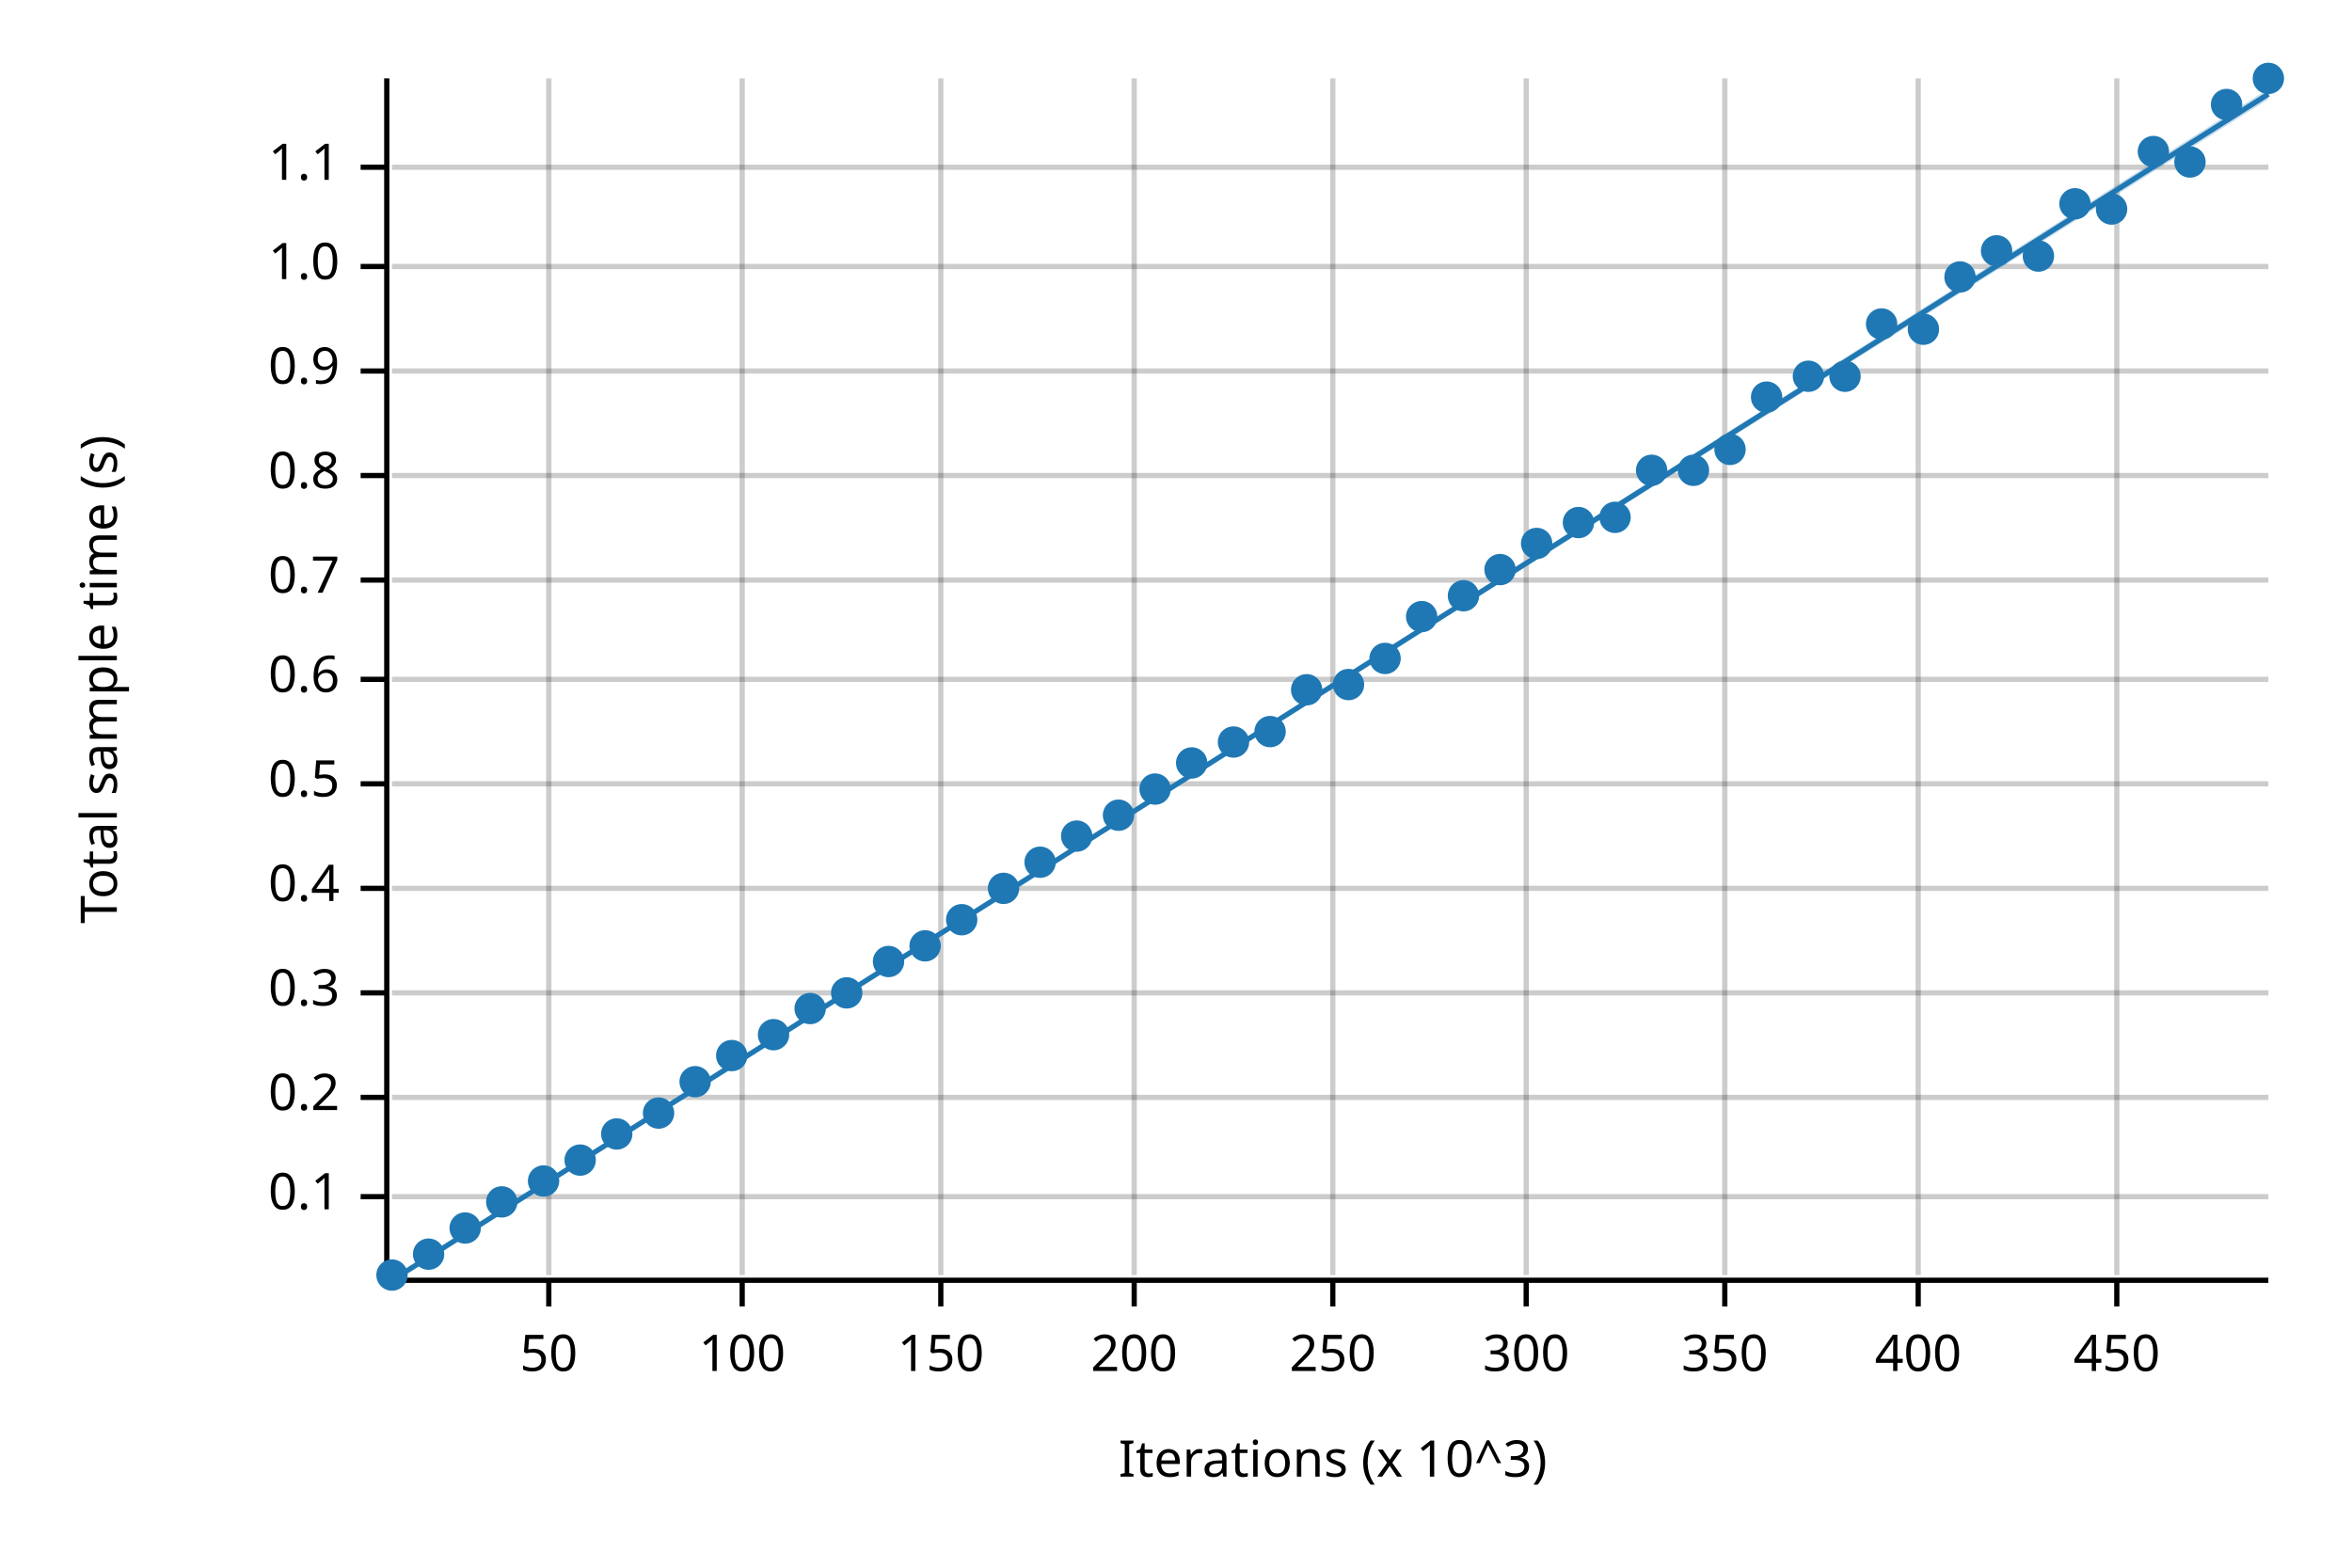
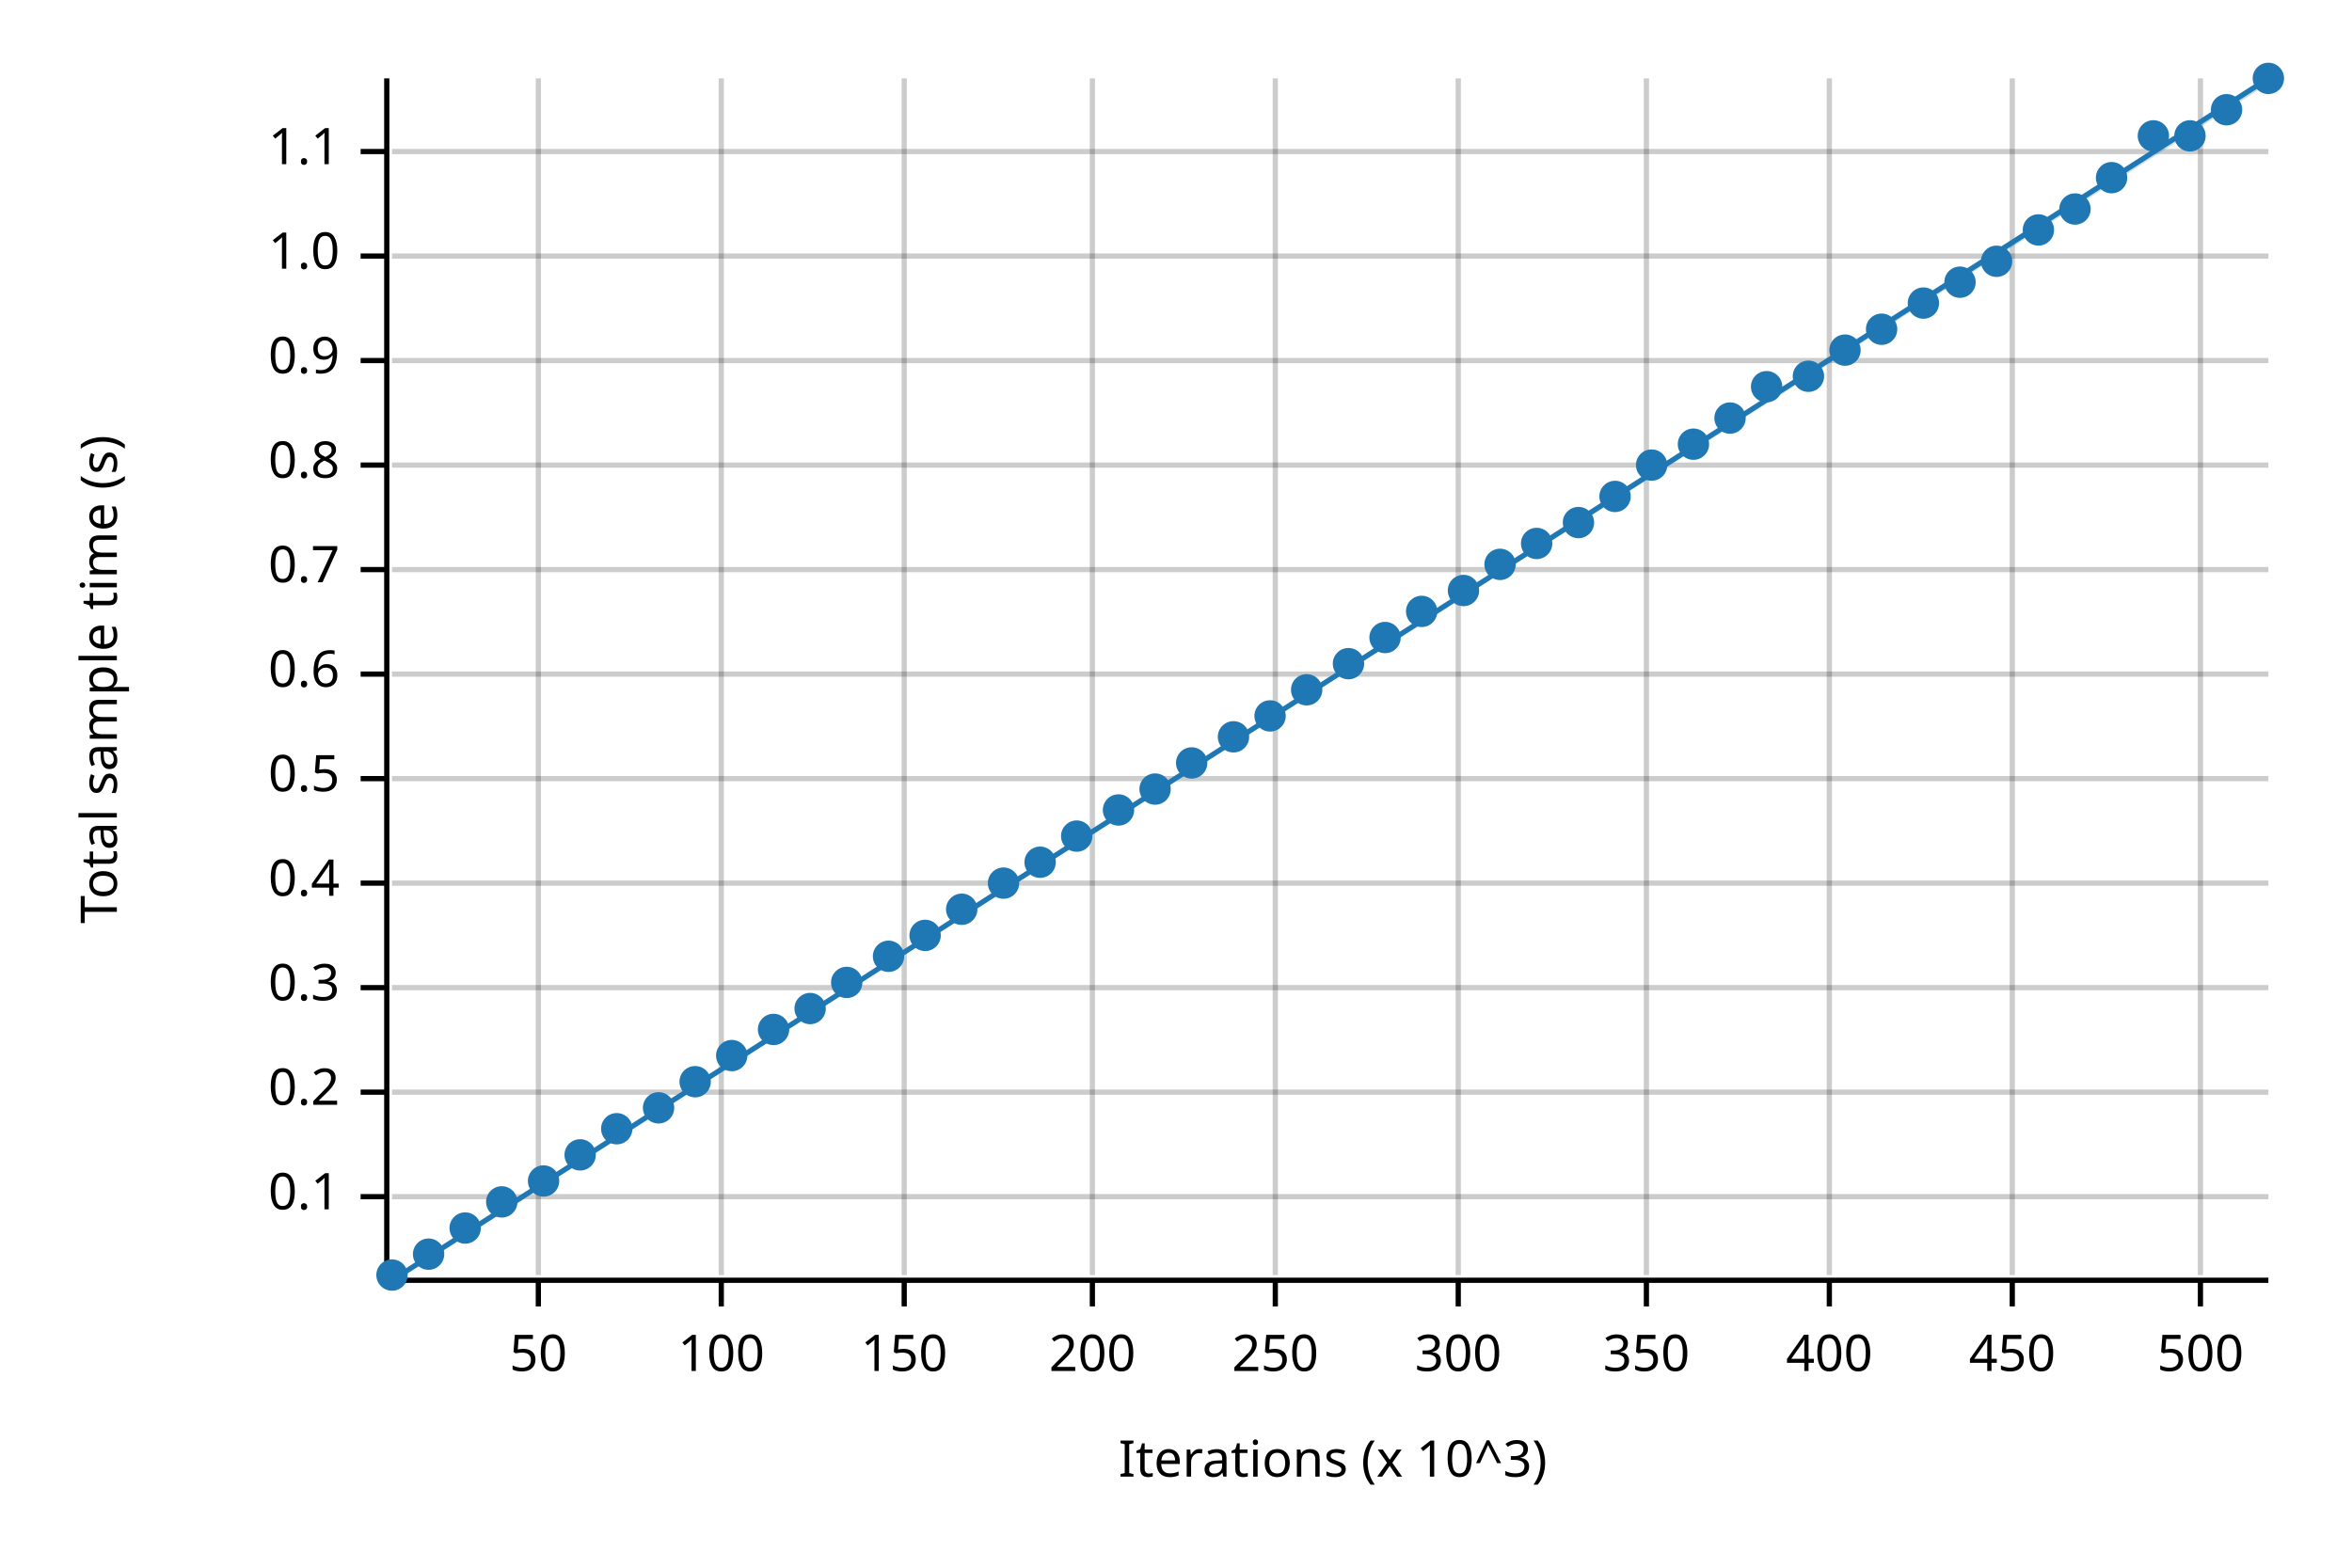
<svg xmlns="http://www.w3.org/2000/svg" width="450" height="300" viewBox="0 0 450 300">
  <text x="15" y="130" dy="0.76em" text-anchor="middle" font-family="sans-serif" font-size="9.677" opacity="1" fill="#000000" transform="rotate(270, 15, 130)">
Total sample time (s)
</text>
  <text x="255" y="285" dy="-0.5ex" text-anchor="middle" font-family="sans-serif" font-size="9.677" opacity="1" fill="#000000">
Iterations (x 10^3)
</text>
-   <line opacity="0.2" stroke="#000000" stroke-width="1" x1="105" y1="244" x2="105" y2="15" />
-   <line opacity="0.2" stroke="#000000" stroke-width="1" x1="142" y1="244" x2="142" y2="15" />
-   <line opacity="0.2" stroke="#000000" stroke-width="1" x1="180" y1="244" x2="180" y2="15" />
-   <line opacity="0.2" stroke="#000000" stroke-width="1" x1="217" y1="244" x2="217" y2="15" />
-   <line opacity="0.2" stroke="#000000" stroke-width="1" x1="255" y1="244" x2="255" y2="15" />
-   <line opacity="0.2" stroke="#000000" stroke-width="1" x1="292" y1="244" x2="292" y2="15" />
-   <line opacity="0.2" stroke="#000000" stroke-width="1" x1="330" y1="244" x2="330" y2="15" />
-   <line opacity="0.2" stroke="#000000" stroke-width="1" x1="367" y1="244" x2="367" y2="15" />
-   <line opacity="0.2" stroke="#000000" stroke-width="1" x1="405" y1="244" x2="405" y2="15" />
+   <line opacity="0.2" stroke="#000000" stroke-width="1" x1="103" y1="244" x2="103" y2="15" />
+   <line opacity="0.2" stroke="#000000" stroke-width="1" x1="138" y1="244" x2="138" y2="15" />
+   <line opacity="0.2" stroke="#000000" stroke-width="1" x1="173" y1="244" x2="173" y2="15" />
+   <line opacity="0.2" stroke="#000000" stroke-width="1" x1="209" y1="244" x2="209" y2="15" />
+   <line opacity="0.2" stroke="#000000" stroke-width="1" x1="244" y1="244" x2="244" y2="15" />
+   <line opacity="0.2" stroke="#000000" stroke-width="1" x1="279" y1="244" x2="279" y2="15" />
+   <line opacity="0.2" stroke="#000000" stroke-width="1" x1="315" y1="244" x2="315" y2="15" />
+   <line opacity="0.2" stroke="#000000" stroke-width="1" x1="350" y1="244" x2="350" y2="15" />
+   <line opacity="0.2" stroke="#000000" stroke-width="1" x1="385" y1="244" x2="385" y2="15" />
+   <line opacity="0.2" stroke="#000000" stroke-width="1" x1="421" y1="244" x2="421" y2="15" />
  <line opacity="0.2" stroke="#000000" stroke-width="1" x1="75" y1="229" x2="434" y2="229" />
-   <line opacity="0.2" stroke="#000000" stroke-width="1" x1="75" y1="210" x2="434" y2="210" />
-   <line opacity="0.2" stroke="#000000" stroke-width="1" x1="75" y1="190" x2="434" y2="190" />
-   <line opacity="0.2" stroke="#000000" stroke-width="1" x1="75" y1="170" x2="434" y2="170" />
-   <line opacity="0.2" stroke="#000000" stroke-width="1" x1="75" y1="150" x2="434" y2="150" />
-   <line opacity="0.2" stroke="#000000" stroke-width="1" x1="75" y1="130" x2="434" y2="130" />
-   <line opacity="0.2" stroke="#000000" stroke-width="1" x1="75" y1="111" x2="434" y2="111" />
-   <line opacity="0.2" stroke="#000000" stroke-width="1" x1="75" y1="91" x2="434" y2="91" />
-   <line opacity="0.2" stroke="#000000" stroke-width="1" x1="75" y1="71" x2="434" y2="71" />
-   <line opacity="0.2" stroke="#000000" stroke-width="1" x1="75" y1="51" x2="434" y2="51" />
-   <line opacity="0.2" stroke="#000000" stroke-width="1" x1="75" y1="32" x2="434" y2="32" />
+   <line opacity="0.2" stroke="#000000" stroke-width="1" x1="75" y1="209" x2="434" y2="209" />
+   <line opacity="0.2" stroke="#000000" stroke-width="1" x1="75" y1="189" x2="434" y2="189" />
+   <line opacity="0.2" stroke="#000000" stroke-width="1" x1="75" y1="169" x2="434" y2="169" />
+   <line opacity="0.2" stroke="#000000" stroke-width="1" x1="75" y1="149" x2="434" y2="149" />
+   <line opacity="0.2" stroke="#000000" stroke-width="1" x1="75" y1="129" x2="434" y2="129" />
+   <line opacity="0.2" stroke="#000000" stroke-width="1" x1="75" y1="109" x2="434" y2="109" />
+   <line opacity="0.2" stroke="#000000" stroke-width="1" x1="75" y1="89" x2="434" y2="89" />
+   <line opacity="0.2" stroke="#000000" stroke-width="1" x1="75" y1="69" x2="434" y2="69" />
+   <line opacity="0.2" stroke="#000000" stroke-width="1" x1="75" y1="49" x2="434" y2="49" />
+   <line opacity="0.2" stroke="#000000" stroke-width="1" x1="75" y1="29" x2="434" y2="29" />
  <polyline fill="none" opacity="1" stroke="#000000" stroke-width="1" points="74,15 74,244 " />
  <text x="65" y="229" dy="0.5ex" text-anchor="end" font-family="sans-serif" font-size="9.677" opacity="1" fill="#000000">
0.1
</text>
  <polyline fill="none" opacity="1" stroke="#000000" stroke-width="1" points="69,229 74,229 " />
-   <text x="65" y="210" dy="0.5ex" text-anchor="end" font-family="sans-serif" font-size="9.677" opacity="1" fill="#000000">
+   <text x="65" y="209" dy="0.5ex" text-anchor="end" font-family="sans-serif" font-size="9.677" opacity="1" fill="#000000">
0.2
</text>
-   <polyline fill="none" opacity="1" stroke="#000000" stroke-width="1" points="69,210 74,210 " />
-   <text x="65" y="190" dy="0.5ex" text-anchor="end" font-family="sans-serif" font-size="9.677" opacity="1" fill="#000000">
+   <polyline fill="none" opacity="1" stroke="#000000" stroke-width="1" points="69,209 74,209 " />
+   <text x="65" y="189" dy="0.5ex" text-anchor="end" font-family="sans-serif" font-size="9.677" opacity="1" fill="#000000">
0.3
</text>
-   <polyline fill="none" opacity="1" stroke="#000000" stroke-width="1" points="69,190 74,190 " />
-   <text x="65" y="170" dy="0.5ex" text-anchor="end" font-family="sans-serif" font-size="9.677" opacity="1" fill="#000000">
+   <polyline fill="none" opacity="1" stroke="#000000" stroke-width="1" points="69,189 74,189 " />
+   <text x="65" y="169" dy="0.5ex" text-anchor="end" font-family="sans-serif" font-size="9.677" opacity="1" fill="#000000">
0.4
</text>
-   <polyline fill="none" opacity="1" stroke="#000000" stroke-width="1" points="69,170 74,170 " />
-   <text x="65" y="150" dy="0.5ex" text-anchor="end" font-family="sans-serif" font-size="9.677" opacity="1" fill="#000000">
+   <polyline fill="none" opacity="1" stroke="#000000" stroke-width="1" points="69,169 74,169 " />
+   <text x="65" y="149" dy="0.5ex" text-anchor="end" font-family="sans-serif" font-size="9.677" opacity="1" fill="#000000">
0.5
</text>
-   <polyline fill="none" opacity="1" stroke="#000000" stroke-width="1" points="69,150 74,150 " />
-   <text x="65" y="130" dy="0.5ex" text-anchor="end" font-family="sans-serif" font-size="9.677" opacity="1" fill="#000000">
+   <polyline fill="none" opacity="1" stroke="#000000" stroke-width="1" points="69,149 74,149 " />
+   <text x="65" y="129" dy="0.5ex" text-anchor="end" font-family="sans-serif" font-size="9.677" opacity="1" fill="#000000">
0.6
</text>
-   <polyline fill="none" opacity="1" stroke="#000000" stroke-width="1" points="69,130 74,130 " />
-   <text x="65" y="111" dy="0.5ex" text-anchor="end" font-family="sans-serif" font-size="9.677" opacity="1" fill="#000000">
+   <polyline fill="none" opacity="1" stroke="#000000" stroke-width="1" points="69,129 74,129 " />
+   <text x="65" y="109" dy="0.5ex" text-anchor="end" font-family="sans-serif" font-size="9.677" opacity="1" fill="#000000">
0.7
</text>
-   <polyline fill="none" opacity="1" stroke="#000000" stroke-width="1" points="69,111 74,111 " />
-   <text x="65" y="91" dy="0.5ex" text-anchor="end" font-family="sans-serif" font-size="9.677" opacity="1" fill="#000000">
+   <polyline fill="none" opacity="1" stroke="#000000" stroke-width="1" points="69,109 74,109 " />
+   <text x="65" y="89" dy="0.5ex" text-anchor="end" font-family="sans-serif" font-size="9.677" opacity="1" fill="#000000">
0.8
</text>
-   <polyline fill="none" opacity="1" stroke="#000000" stroke-width="1" points="69,91 74,91 " />
-   <text x="65" y="71" dy="0.5ex" text-anchor="end" font-family="sans-serif" font-size="9.677" opacity="1" fill="#000000">
+   <polyline fill="none" opacity="1" stroke="#000000" stroke-width="1" points="69,89 74,89 " />
+   <text x="65" y="69" dy="0.5ex" text-anchor="end" font-family="sans-serif" font-size="9.677" opacity="1" fill="#000000">
0.9
</text>
-   <polyline fill="none" opacity="1" stroke="#000000" stroke-width="1" points="69,71 74,71 " />
-   <text x="65" y="51" dy="0.5ex" text-anchor="end" font-family="sans-serif" font-size="9.677" opacity="1" fill="#000000">
+   <polyline fill="none" opacity="1" stroke="#000000" stroke-width="1" points="69,69 74,69 " />
+   <text x="65" y="49" dy="0.5ex" text-anchor="end" font-family="sans-serif" font-size="9.677" opacity="1" fill="#000000">
1.0
</text>
-   <polyline fill="none" opacity="1" stroke="#000000" stroke-width="1" points="69,51 74,51 " />
-   <text x="65" y="32" dy="0.5ex" text-anchor="end" font-family="sans-serif" font-size="9.677" opacity="1" fill="#000000">
+   <polyline fill="none" opacity="1" stroke="#000000" stroke-width="1" points="69,49 74,49 " />
+   <text x="65" y="29" dy="0.5ex" text-anchor="end" font-family="sans-serif" font-size="9.677" opacity="1" fill="#000000">
1.1
</text>
-   <polyline fill="none" opacity="1" stroke="#000000" stroke-width="1" points="69,32 74,32 " />
+   <polyline fill="none" opacity="1" stroke="#000000" stroke-width="1" points="69,29 74,29 " />
  <polyline fill="none" opacity="1" stroke="#000000" stroke-width="1" points="75,245 434,245 " />
-   <text x="105" y="255" dy="0.76em" text-anchor="middle" font-family="sans-serif" font-size="9.677" opacity="1" fill="#000000">
+   <text x="103" y="255" dy="0.76em" text-anchor="middle" font-family="sans-serif" font-size="9.677" opacity="1" fill="#000000">
50
</text>
-   <polyline fill="none" opacity="1" stroke="#000000" stroke-width="1" points="105,245 105,250 " />
-   <text x="142" y="255" dy="0.76em" text-anchor="middle" font-family="sans-serif" font-size="9.677" opacity="1" fill="#000000">
+   <polyline fill="none" opacity="1" stroke="#000000" stroke-width="1" points="103,245 103,250 " />
+   <text x="138" y="255" dy="0.76em" text-anchor="middle" font-family="sans-serif" font-size="9.677" opacity="1" fill="#000000">
100
</text>
-   <polyline fill="none" opacity="1" stroke="#000000" stroke-width="1" points="142,245 142,250 " />
-   <text x="180" y="255" dy="0.76em" text-anchor="middle" font-family="sans-serif" font-size="9.677" opacity="1" fill="#000000">
+   <polyline fill="none" opacity="1" stroke="#000000" stroke-width="1" points="138,245 138,250 " />
+   <text x="173" y="255" dy="0.76em" text-anchor="middle" font-family="sans-serif" font-size="9.677" opacity="1" fill="#000000">
150
</text>
-   <polyline fill="none" opacity="1" stroke="#000000" stroke-width="1" points="180,245 180,250 " />
-   <text x="217" y="255" dy="0.76em" text-anchor="middle" font-family="sans-serif" font-size="9.677" opacity="1" fill="#000000">
+   <polyline fill="none" opacity="1" stroke="#000000" stroke-width="1" points="173,245 173,250 " />
+   <text x="209" y="255" dy="0.76em" text-anchor="middle" font-family="sans-serif" font-size="9.677" opacity="1" fill="#000000">
200
</text>
-   <polyline fill="none" opacity="1" stroke="#000000" stroke-width="1" points="217,245 217,250 " />
-   <text x="255" y="255" dy="0.76em" text-anchor="middle" font-family="sans-serif" font-size="9.677" opacity="1" fill="#000000">
+   <polyline fill="none" opacity="1" stroke="#000000" stroke-width="1" points="209,245 209,250 " />
+   <text x="244" y="255" dy="0.76em" text-anchor="middle" font-family="sans-serif" font-size="9.677" opacity="1" fill="#000000">
250
</text>
-   <polyline fill="none" opacity="1" stroke="#000000" stroke-width="1" points="255,245 255,250 " />
-   <text x="292" y="255" dy="0.76em" text-anchor="middle" font-family="sans-serif" font-size="9.677" opacity="1" fill="#000000">
+   <polyline fill="none" opacity="1" stroke="#000000" stroke-width="1" points="244,245 244,250 " />
+   <text x="279" y="255" dy="0.76em" text-anchor="middle" font-family="sans-serif" font-size="9.677" opacity="1" fill="#000000">
300
</text>
-   <polyline fill="none" opacity="1" stroke="#000000" stroke-width="1" points="292,245 292,250 " />
-   <text x="330" y="255" dy="0.76em" text-anchor="middle" font-family="sans-serif" font-size="9.677" opacity="1" fill="#000000">
+   <polyline fill="none" opacity="1" stroke="#000000" stroke-width="1" points="279,245 279,250 " />
+   <text x="315" y="255" dy="0.76em" text-anchor="middle" font-family="sans-serif" font-size="9.677" opacity="1" fill="#000000">
350
</text>
-   <polyline fill="none" opacity="1" stroke="#000000" stroke-width="1" points="330,245 330,250 " />
-   <text x="367" y="255" dy="0.76em" text-anchor="middle" font-family="sans-serif" font-size="9.677" opacity="1" fill="#000000">
+   <polyline fill="none" opacity="1" stroke="#000000" stroke-width="1" points="315,245 315,250 " />
+   <text x="350" y="255" dy="0.76em" text-anchor="middle" font-family="sans-serif" font-size="9.677" opacity="1" fill="#000000">
400
</text>
-   <polyline fill="none" opacity="1" stroke="#000000" stroke-width="1" points="367,245 367,250 " />
-   <text x="405" y="255" dy="0.76em" text-anchor="middle" font-family="sans-serif" font-size="9.677" opacity="1" fill="#000000">
+   <polyline fill="none" opacity="1" stroke="#000000" stroke-width="1" points="350,245 350,250 " />
+   <text x="385" y="255" dy="0.76em" text-anchor="middle" font-family="sans-serif" font-size="9.677" opacity="1" fill="#000000">
450
</text>
-   <polyline fill="none" opacity="1" stroke="#000000" stroke-width="1" points="405,245 405,250 " />
+   <polyline fill="none" opacity="1" stroke="#000000" stroke-width="1" points="385,245 385,250 " />
+   <text x="421" y="255" dy="0.76em" text-anchor="middle" font-family="sans-serif" font-size="9.677" opacity="1" fill="#000000">
+ 500
+ </text>
+   <polyline fill="none" opacity="1" stroke="#000000" stroke-width="1" points="421,245 421,250 " />
  <circle cx="75" cy="244" r="3" opacity="1" fill="#1F78B4" stroke="none" stroke-width="1" />
  <circle cx="82" cy="240" r="3" opacity="1" fill="#1F78B4" stroke="none" stroke-width="1" />
  <circle cx="89" cy="235" r="3" opacity="1" fill="#1F78B4" stroke="none" stroke-width="1" />
  <circle cx="96" cy="230" r="3" opacity="1" fill="#1F78B4" stroke="none" stroke-width="1" />
  <circle cx="104" cy="226" r="3" opacity="1" fill="#1F78B4" stroke="none" stroke-width="1" />
-   <circle cx="111" cy="222" r="3" opacity="1" fill="#1F78B4" stroke="none" stroke-width="1" />
-   <circle cx="118" cy="217" r="3" opacity="1" fill="#1F78B4" stroke="none" stroke-width="1" />
-   <circle cx="126" cy="213" r="3" opacity="1" fill="#1F78B4" stroke="none" stroke-width="1" />
+   <circle cx="111" cy="221" r="3" opacity="1" fill="#1F78B4" stroke="none" stroke-width="1" />
+   <circle cx="118" cy="216" r="3" opacity="1" fill="#1F78B4" stroke="none" stroke-width="1" />
+   <circle cx="126" cy="212" r="3" opacity="1" fill="#1F78B4" stroke="none" stroke-width="1" />
  <circle cx="133" cy="207" r="3" opacity="1" fill="#1F78B4" stroke="none" stroke-width="1" />
  <circle cx="140" cy="202" r="3" opacity="1" fill="#1F78B4" stroke="none" stroke-width="1" />
-   <circle cx="148" cy="198" r="3" opacity="1" fill="#1F78B4" stroke="none" stroke-width="1" />
+   <circle cx="148" cy="197" r="3" opacity="1" fill="#1F78B4" stroke="none" stroke-width="1" />
  <circle cx="155" cy="193" r="3" opacity="1" fill="#1F78B4" stroke="none" stroke-width="1" />
-   <circle cx="162" cy="190" r="3" opacity="1" fill="#1F78B4" stroke="none" stroke-width="1" />
-   <circle cx="170" cy="184" r="3" opacity="1" fill="#1F78B4" stroke="none" stroke-width="1" />
-   <circle cx="177" cy="181" r="3" opacity="1" fill="#1F78B4" stroke="none" stroke-width="1" />
-   <circle cx="184" cy="176" r="3" opacity="1" fill="#1F78B4" stroke="none" stroke-width="1" />
-   <circle cx="192" cy="170" r="3" opacity="1" fill="#1F78B4" stroke="none" stroke-width="1" />
+   <circle cx="162" cy="188" r="3" opacity="1" fill="#1F78B4" stroke="none" stroke-width="1" />
+   <circle cx="170" cy="183" r="3" opacity="1" fill="#1F78B4" stroke="none" stroke-width="1" />
+   <circle cx="177" cy="179" r="3" opacity="1" fill="#1F78B4" stroke="none" stroke-width="1" />
+   <circle cx="184" cy="174" r="3" opacity="1" fill="#1F78B4" stroke="none" stroke-width="1" />
+   <circle cx="192" cy="169" r="3" opacity="1" fill="#1F78B4" stroke="none" stroke-width="1" />
  <circle cx="199" cy="165" r="3" opacity="1" fill="#1F78B4" stroke="none" stroke-width="1" />
  <circle cx="206" cy="160" r="3" opacity="1" fill="#1F78B4" stroke="none" stroke-width="1" />
-   <circle cx="214" cy="156" r="3" opacity="1" fill="#1F78B4" stroke="none" stroke-width="1" />
+   <circle cx="214" cy="155" r="3" opacity="1" fill="#1F78B4" stroke="none" stroke-width="1" />
  <circle cx="221" cy="151" r="3" opacity="1" fill="#1F78B4" stroke="none" stroke-width="1" />
  <circle cx="228" cy="146" r="3" opacity="1" fill="#1F78B4" stroke="none" stroke-width="1" />
-   <circle cx="236" cy="142" r="3" opacity="1" fill="#1F78B4" stroke="none" stroke-width="1" />
-   <circle cx="243" cy="140" r="3" opacity="1" fill="#1F78B4" stroke="none" stroke-width="1" />
+   <circle cx="236" cy="141" r="3" opacity="1" fill="#1F78B4" stroke="none" stroke-width="1" />
+   <circle cx="243" cy="137" r="3" opacity="1" fill="#1F78B4" stroke="none" stroke-width="1" />
  <circle cx="250" cy="132" r="3" opacity="1" fill="#1F78B4" stroke="none" stroke-width="1" />
-   <circle cx="258" cy="131" r="3" opacity="1" fill="#1F78B4" stroke="none" stroke-width="1" />
-   <circle cx="265" cy="126" r="3" opacity="1" fill="#1F78B4" stroke="none" stroke-width="1" />
-   <circle cx="272" cy="118" r="3" opacity="1" fill="#1F78B4" stroke="none" stroke-width="1" />
-   <circle cx="280" cy="114" r="3" opacity="1" fill="#1F78B4" stroke="none" stroke-width="1" />
-   <circle cx="287" cy="109" r="3" opacity="1" fill="#1F78B4" stroke="none" stroke-width="1" />
+   <circle cx="258" cy="127" r="3" opacity="1" fill="#1F78B4" stroke="none" stroke-width="1" />
+   <circle cx="265" cy="122" r="3" opacity="1" fill="#1F78B4" stroke="none" stroke-width="1" />
+   <circle cx="272" cy="117" r="3" opacity="1" fill="#1F78B4" stroke="none" stroke-width="1" />
+   <circle cx="280" cy="113" r="3" opacity="1" fill="#1F78B4" stroke="none" stroke-width="1" />
+   <circle cx="287" cy="108" r="3" opacity="1" fill="#1F78B4" stroke="none" stroke-width="1" />
  <circle cx="294" cy="104" r="3" opacity="1" fill="#1F78B4" stroke="none" stroke-width="1" />
  <circle cx="302" cy="100" r="3" opacity="1" fill="#1F78B4" stroke="none" stroke-width="1" />
-   <circle cx="309" cy="99" r="3" opacity="1" fill="#1F78B4" stroke="none" stroke-width="1" />
-   <circle cx="316" cy="90" r="3" opacity="1" fill="#1F78B4" stroke="none" stroke-width="1" />
-   <circle cx="324" cy="90" r="3" opacity="1" fill="#1F78B4" stroke="none" stroke-width="1" />
-   <circle cx="331" cy="86" r="3" opacity="1" fill="#1F78B4" stroke="none" stroke-width="1" />
-   <circle cx="338" cy="76" r="3" opacity="1" fill="#1F78B4" stroke="none" stroke-width="1" />
+   <circle cx="309" cy="95" r="3" opacity="1" fill="#1F78B4" stroke="none" stroke-width="1" />
+   <circle cx="316" cy="89" r="3" opacity="1" fill="#1F78B4" stroke="none" stroke-width="1" />
+   <circle cx="324" cy="85" r="3" opacity="1" fill="#1F78B4" stroke="none" stroke-width="1" />
+   <circle cx="331" cy="80" r="3" opacity="1" fill="#1F78B4" stroke="none" stroke-width="1" />
+   <circle cx="338" cy="74" r="3" opacity="1" fill="#1F78B4" stroke="none" stroke-width="1" />
  <circle cx="346" cy="72" r="3" opacity="1" fill="#1F78B4" stroke="none" stroke-width="1" />
-   <circle cx="353" cy="72" r="3" opacity="1" fill="#1F78B4" stroke="none" stroke-width="1" />
-   <circle cx="360" cy="62" r="3" opacity="1" fill="#1F78B4" stroke="none" stroke-width="1" />
-   <circle cx="368" cy="63" r="3" opacity="1" fill="#1F78B4" stroke="none" stroke-width="1" />
-   <circle cx="375" cy="53" r="3" opacity="1" fill="#1F78B4" stroke="none" stroke-width="1" />
-   <circle cx="382" cy="48" r="3" opacity="1" fill="#1F78B4" stroke="none" stroke-width="1" />
-   <circle cx="390" cy="49" r="3" opacity="1" fill="#1F78B4" stroke="none" stroke-width="1" />
-   <circle cx="397" cy="39" r="3" opacity="1" fill="#1F78B4" stroke="none" stroke-width="1" />
-   <circle cx="404" cy="40" r="3" opacity="1" fill="#1F78B4" stroke="none" stroke-width="1" />
-   <circle cx="412" cy="29" r="3" opacity="1" fill="#1F78B4" stroke="none" stroke-width="1" />
-   <circle cx="419" cy="31" r="3" opacity="1" fill="#1F78B4" stroke="none" stroke-width="1" />
-   <circle cx="426" cy="20" r="3" opacity="1" fill="#1F78B4" stroke="none" stroke-width="1" />
+   <circle cx="353" cy="67" r="3" opacity="1" fill="#1F78B4" stroke="none" stroke-width="1" />
+   <circle cx="360" cy="63" r="3" opacity="1" fill="#1F78B4" stroke="none" stroke-width="1" />
+   <circle cx="368" cy="58" r="3" opacity="1" fill="#1F78B4" stroke="none" stroke-width="1" />
+   <circle cx="375" cy="54" r="3" opacity="1" fill="#1F78B4" stroke="none" stroke-width="1" />
+   <circle cx="382" cy="50" r="3" opacity="1" fill="#1F78B4" stroke="none" stroke-width="1" />
+   <circle cx="390" cy="44" r="3" opacity="1" fill="#1F78B4" stroke="none" stroke-width="1" />
+   <circle cx="397" cy="40" r="3" opacity="1" fill="#1F78B4" stroke="none" stroke-width="1" />
+   <circle cx="404" cy="34" r="3" opacity="1" fill="#1F78B4" stroke="none" stroke-width="1" />
+   <circle cx="412" cy="26" r="3" opacity="1" fill="#1F78B4" stroke="none" stroke-width="1" />
+   <circle cx="419" cy="26" r="3" opacity="1" fill="#1F78B4" stroke="none" stroke-width="1" />
+   <circle cx="426" cy="21" r="3" opacity="1" fill="#1F78B4" stroke="none" stroke-width="1" />
  <circle cx="434" cy="15" r="3" opacity="1" fill="#1F78B4" stroke="none" stroke-width="1" />
-   <polyline fill="none" opacity="1" stroke="#1F78B4" stroke-width="1" points="75,245 434,18 " />
-   <polygon opacity="0.25" fill="#1F78B4" points="75,245 434,19 434,17 " />
+   <polyline fill="none" opacity="1" stroke="#1F78B4" stroke-width="1" points="75,245 434,15 " />
+   <polygon opacity="0.25" fill="#1F78B4" points="75,245 434,16 434,15 " />
</svg>
